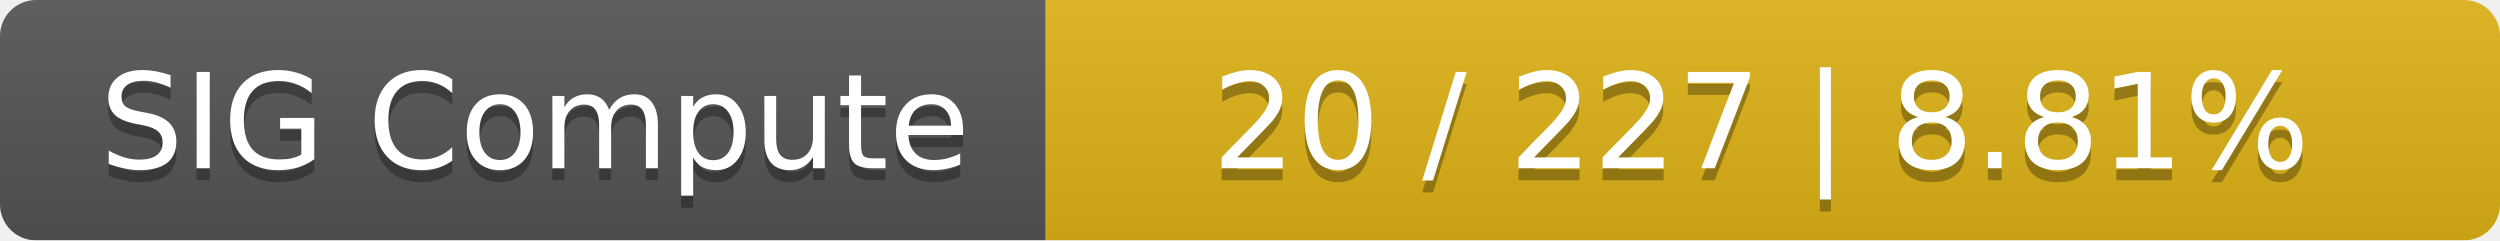
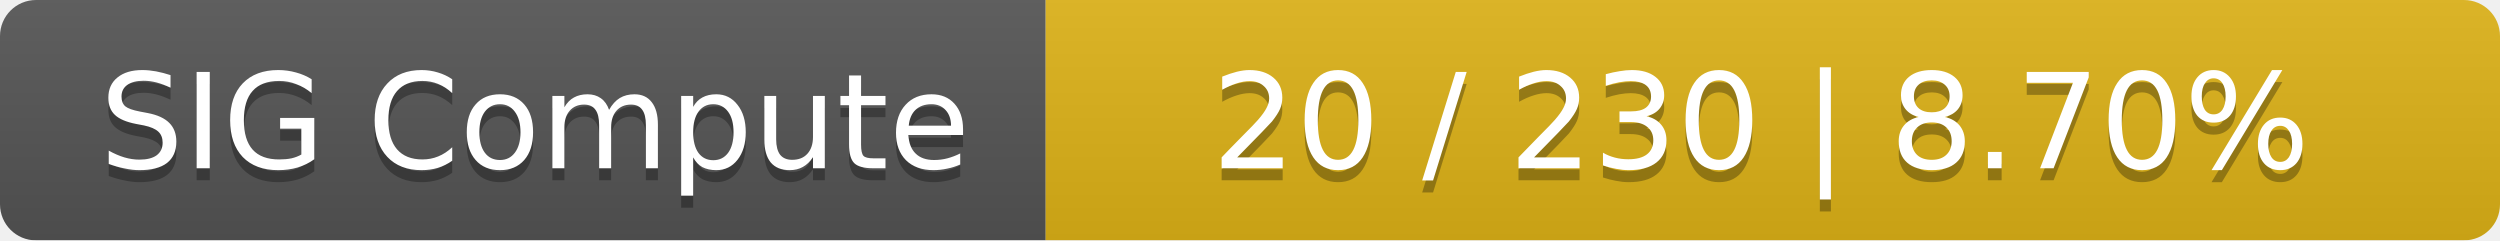
<svg xmlns="http://www.w3.org/2000/svg" width="208" height="20">
  <linearGradient id="smooth" x2="0" y2="100%">
    <stop offset="0" stop-color="#bbb" stop-opacity=".1" />
    <stop offset="1" stop-opacity=".1" />
  </linearGradient>
  <mask id="round">
    <rect width="208" height="20" rx="3" fill="#fff" />
  </mask>
  <g mask="url(#round)">
    <rect width="87" height="20" fill="#555" />
    <rect x="87" width="121" height="20" fill="#dfb317" />
    <rect width="208" height="20" fill="url(#smooth)" />
  </g>
  <g fill="#fff" text-anchor="middle" font-family="DejaVu Sans,Verdana,Geneva,sans-serif" font-size="11">
    <text x="44.5" y="15" fill="#010101" fill-opacity=".3">SIG Compute</text>
    <text x="44.5" y="14">SIG Compute</text>
-     <text x="146.5" y="15" fill="#010101" fill-opacity=".3">20 / 227    |    8.81%</text>
-     <text x="146.5" y="14">20 / 227    |    8.81%</text>
+     <text x="146.5" y="15" fill="#010101" fill-opacity=".3">20 / 230    |    8.70%</text>
+     <text x="146.5" y="14">20 / 230    |    8.70%</text>
  </g>
</svg>
